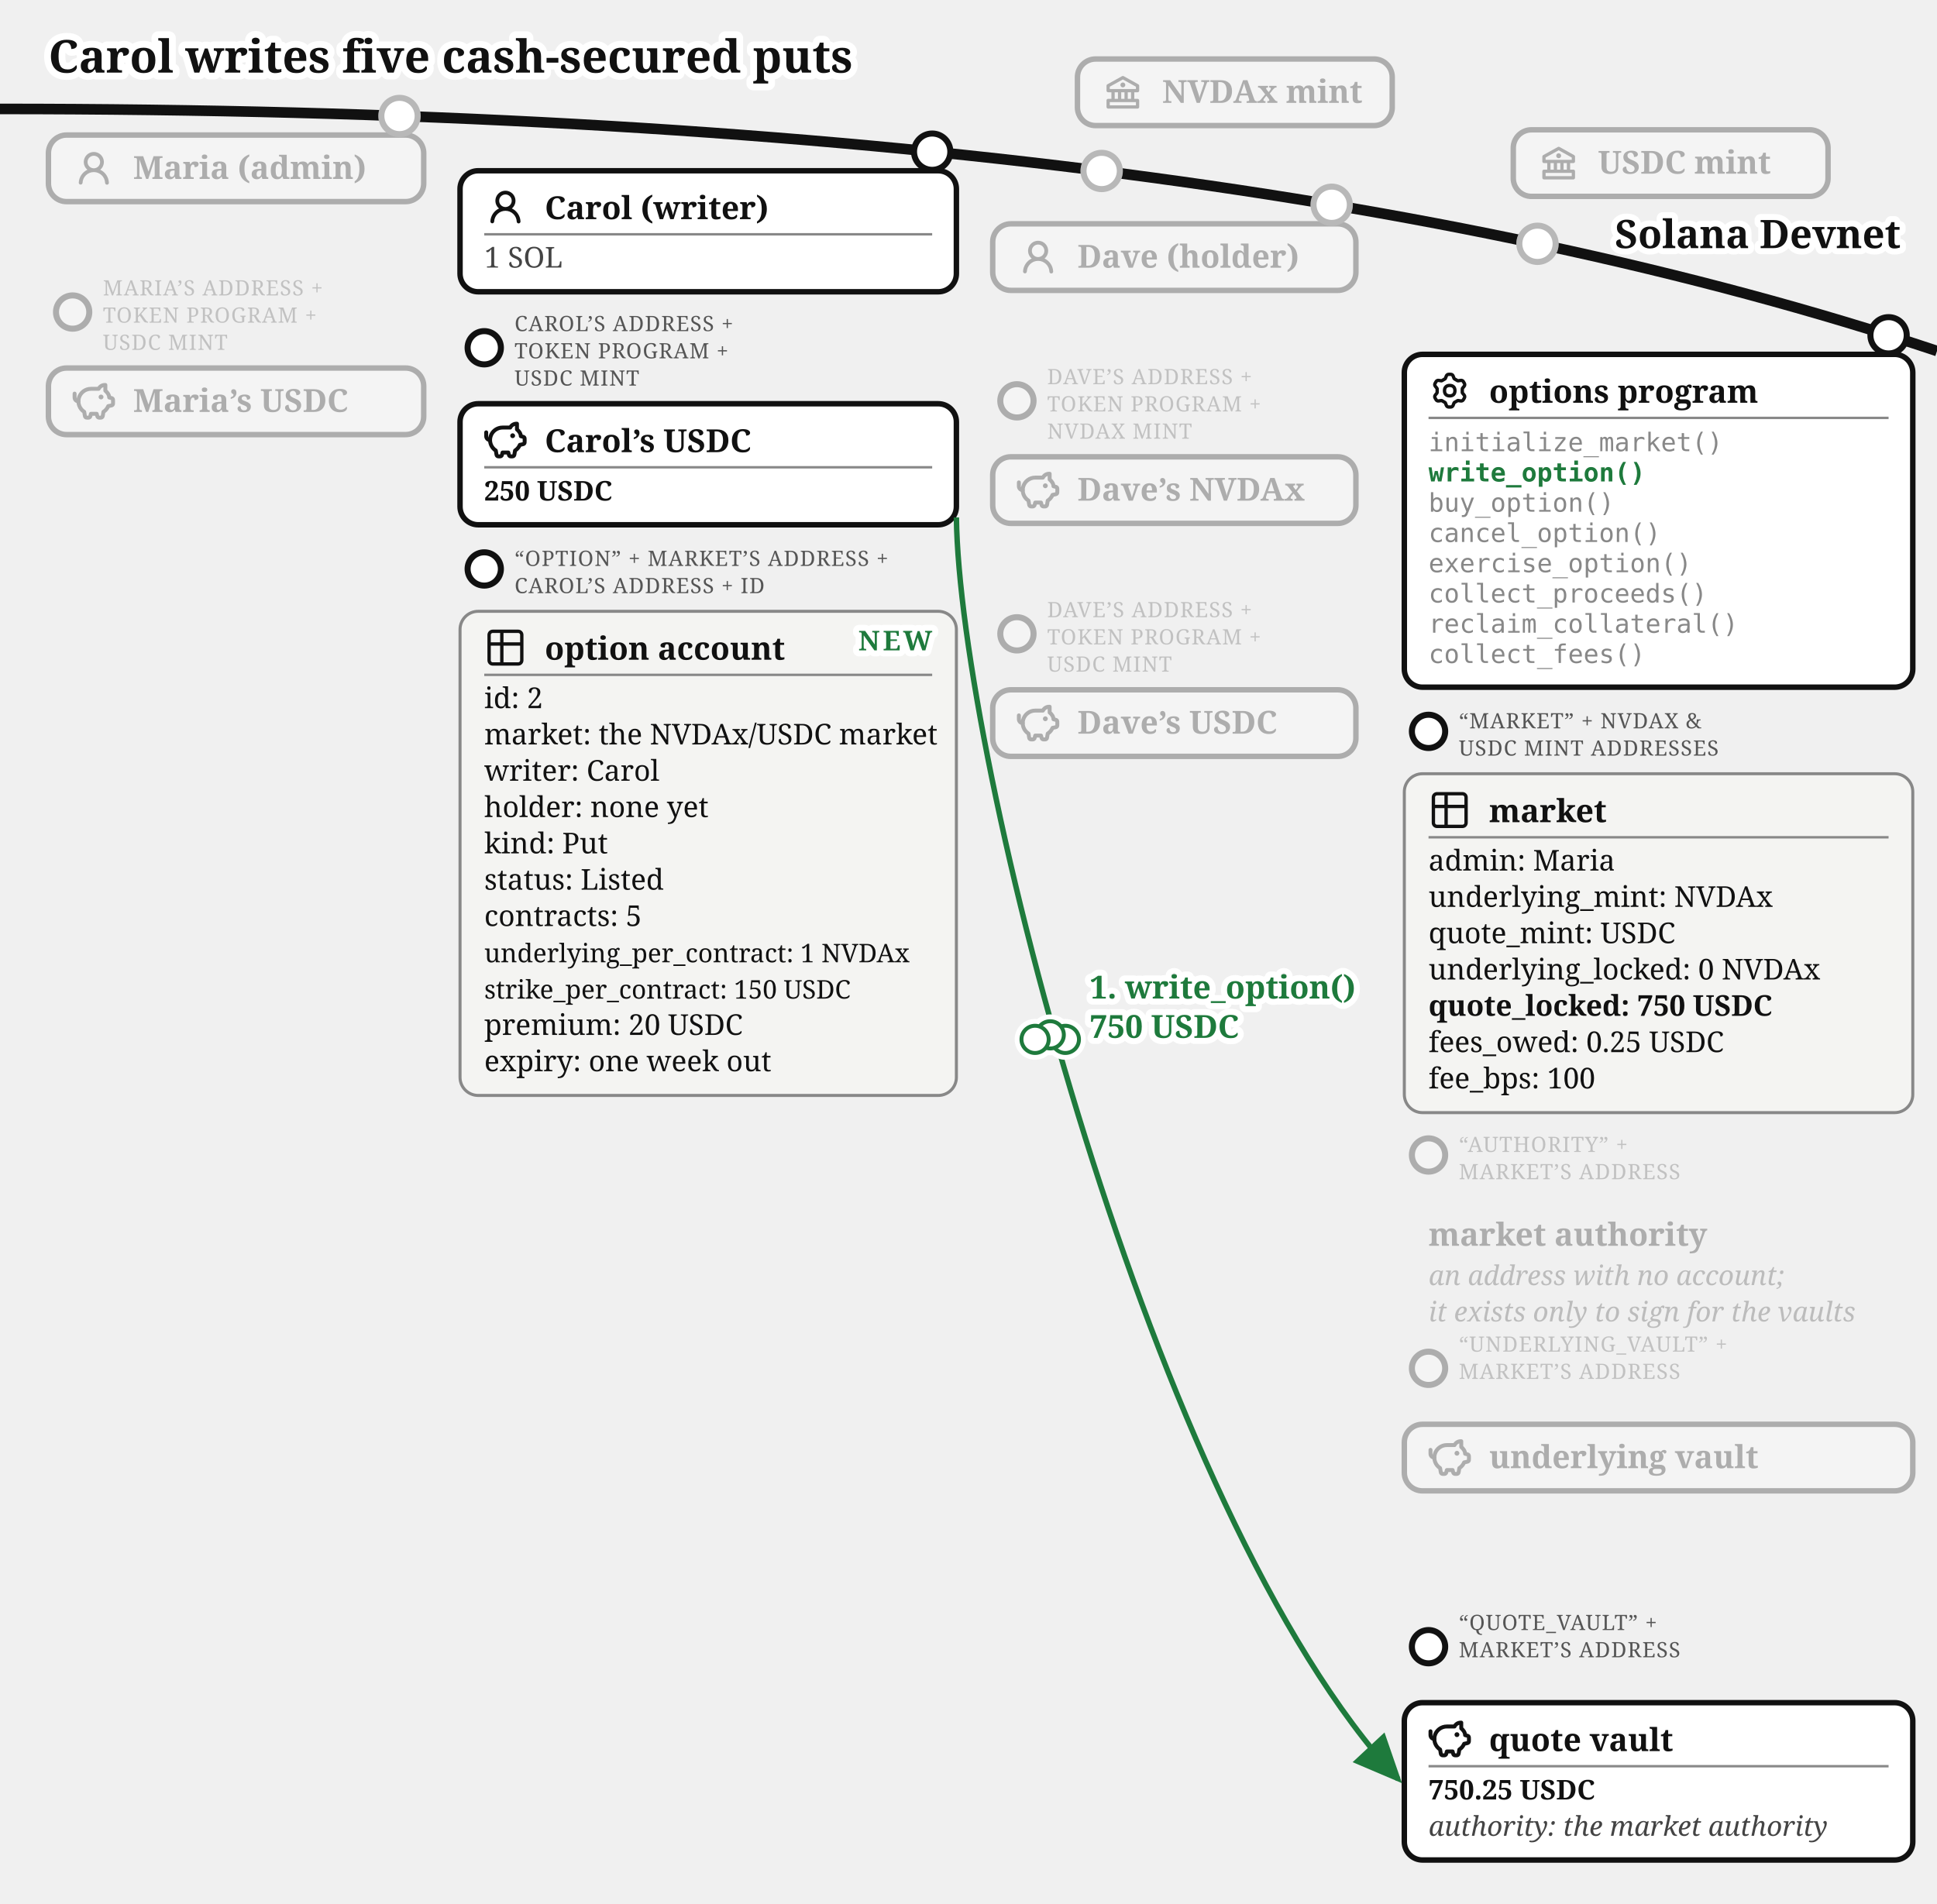
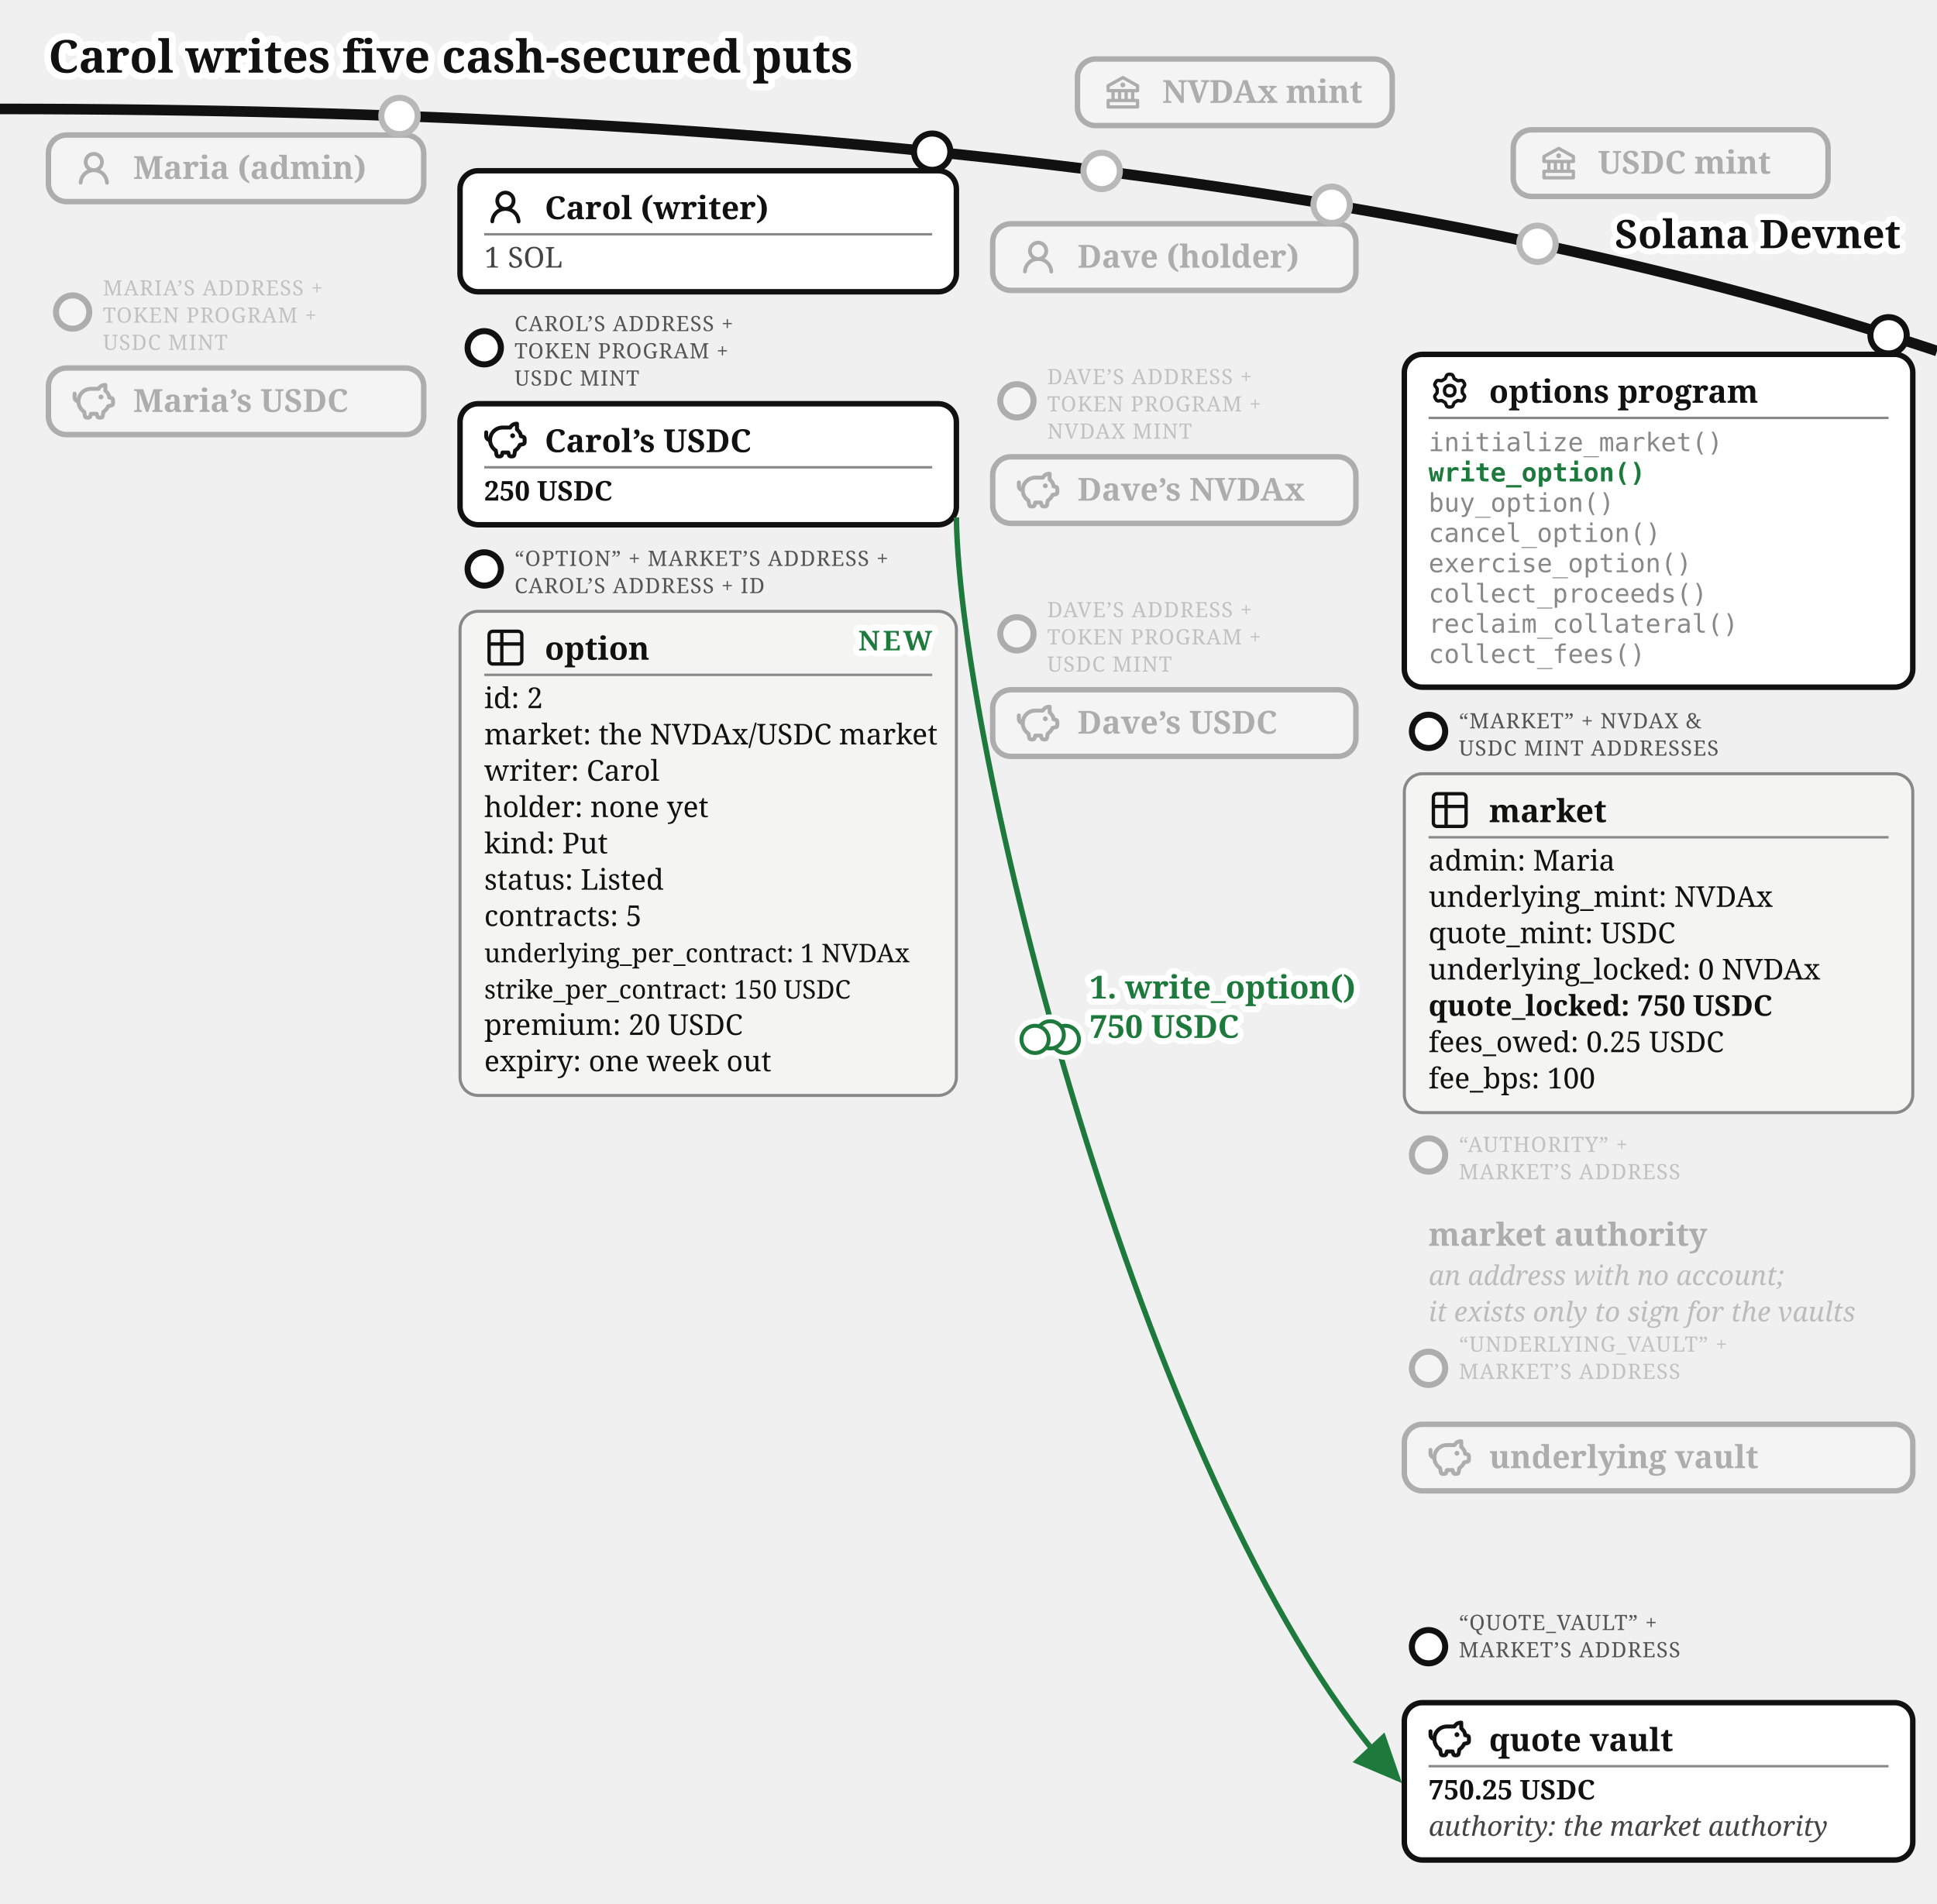
<svg xmlns="http://www.w3.org/2000/svg" viewBox="0 0 640 629" font-family="Gelasio, Georgia, serif" fill="#111">
  <text stroke="#fff" stroke-width="4.5" paint-order="stroke" stroke-linejoin="round" x="16" y="24" font-size="15" font-weight="bold">Carol writes five cash-secured puts</text>
  <defs>
    <marker id="opt-arr" markerWidth="9" markerHeight="8" refX="8" refY="4" orient="auto">
      <path d="M0,0 L9,4 L0,8 z" fill="#1e7a3c" />
    </marker>
    <marker id="opt-arrg" markerWidth="9" markerHeight="8" refX="8" refY="4" orient="auto">
      <path d="M0,0 L9,4 L0,8 z" fill="#777" />
    </marker>
  </defs>
  <path d="M 0,36 Q 400,36 640,116" fill="none" stroke="#111" stroke-width="3.5" />
  <text stroke="#fff" stroke-width="4" paint-order="stroke" stroke-linejoin="round" x="628" y="82" font-size="13" font-weight="bold" text-anchor="end">Solana Devnet</text>
  <circle cx="364" cy="56.5" r="7" fill="#fff" />
  <g opacity="0.3">
    <circle cx="364" cy="56.5" r="6" fill="#fff" stroke="#111" stroke-width="2" />
    <rect x="356" y="19.5" width="104" height="22" rx="6" fill="#fff" stroke="#111" stroke-width="1.8" />
    <g transform="translate(364,23.5)">
      <g transform="translate(0.52,0.519) scale(0.54)" fill="#111">
        <path d="m21.49 7.13l-9-5a.99.99 0 0 0-.97 0l-9.01 5C2.19 7.31 2 7.64 2 8v3c0 .55.45 1 1 1h2v4H3c-.55 0-1 .45-1 1v4c0 .55.45 1 1 1h18c.55 0 1-.45 1-1v-4c0-.55-.45-1-1-1h-2v-4h2c.55 0 1-.45 1-1V8a1 1 0 0 0-.51-.87M7 12h2v4H7zm6 0v4h-2v-4zm7 6v2H4v-2zm-3-2h-2v-4h2zm3-6H4V8.59l8-4.44l8 4.44z" />
        <path d="M12 6a1.5 1.5 0 1 0 0 3a1.5 1.5 0 1 0 0-3" />
      </g>
    </g>
    <text x="384" y="34" font-size="10.5" font-weight="bold">NVDAx mint</text>
  </g>
  <circle cx="508" cy="80.57" r="7" fill="#fff" />
  <g opacity="0.3">
    <circle cx="508" cy="80.57" r="6" fill="#fff" stroke="#111" stroke-width="2" />
    <rect x="500" y="42.9" width="104" height="22" rx="6" fill="#fff" stroke="#111" stroke-width="1.8" />
    <g transform="translate(508,46.9)">
      <g transform="translate(0.52,0.519) scale(0.54)" fill="#111">
        <path d="m21.49 7.13l-9-5a.99.99 0 0 0-.97 0l-9.01 5C2.19 7.31 2 7.64 2 8v3c0 .55.45 1 1 1h2v4H3c-.55 0-1 .45-1 1v4c0 .55.45 1 1 1h18c.55 0 1-.45 1-1v-4c0-.55-.45-1-1-1h-2v-4h2c.55 0 1-.45 1-1V8a1 1 0 0 0-.51-.87M7 12h2v4H7zm6 0v4h-2v-4zm7 6v2H4v-2zm-3-2h-2v-4h2zm3-6H4V8.59l8-4.44l8 4.44z" />
        <path d="M12 6a1.5 1.5 0 1 0 0 3a1.5 1.5 0 1 0 0-3" />
      </g>
    </g>
    <text x="528" y="57.4" font-size="10.5" font-weight="bold">USDC mint</text>
  </g>
  <circle cx="132" cy="38.33" r="7" fill="#fff" />
  <g opacity="0.3">
    <circle cx="132" cy="38.33" r="6" fill="#fff" stroke="#111" stroke-width="2" />
    <rect x="16" y="44.63" width="124" height="22" rx="6" fill="#fff" stroke="#111" stroke-width="1.8" />
    <g transform="translate(24,48.63)">
      <g transform="translate(0.36,0.767) scale(0.8301)" fill="#111">
        <path d="M10.561 8.073a6 6 0 0 1 3.432 5.142a.75.75 0 1 1-1.498.07a4.5 4.5 0 0 0-8.99 0a.75.75 0 0 1-1.498-.07a6 6 0 0 1 3.431-5.142a3.999 3.999 0 1 1 5.123 0M10.5 5a2.5 2.5 0 1 0-5 0a2.5 2.5 0 0 0 5 0" />
      </g>
    </g>
    <text x="44" y="59.13" font-size="10.5" font-weight="bold">Maria (admin)</text>
  </g>
  <g opacity="0.3">
    <circle cx="24" cy="103.13" r="5.5" fill="#fff" stroke="#111" stroke-width="2" />
    <text x="34" y="97.63" font-size="7" letter-spacing="0.3" fill="#555">MARIA’S ADDRESS +</text>
    <text x="34" y="106.63" font-size="7" letter-spacing="0.3" fill="#555">TOKEN PROGRAM +</text>
    <text x="34" y="115.63" font-size="7" letter-spacing="0.3" fill="#555">USDC MINT</text>
    <rect x="16" y="121.63" width="124" height="22" rx="6" fill="#fff" stroke="#111" stroke-width="1.8" />
    <g transform="translate(24,125.63)">
      <g transform="translate(-0.624,-0.624) scale(0.6353)" fill="none" stroke="#111" stroke-linecap="round" stroke-linejoin="round" stroke-width="2.047">
        <path d="M14.5 5.5h-4A6.5 6.5 0 0 0 7 17.478l.288 1.738c.07.423.105.635.202.798a1 1 0 0 0 .49.416c.178.07.392.07.822.07c.397 0 .596 0 .764-.062a1 1 0 0 0 .479-.374c.1-.148.15-.34.246-.727l.209-.837h3l.21.837c.096.386.144.58.245.727a1 1 0 0 0 .479.374c.168.062.367.062.764.062c.43 0 .644 0 .821-.07a1 1 0 0 0 .49-.416c.098-.163.133-.375.203-.798L17 17.478a6.5 6.5 0 0 0 2.502-2.978l.89-.178c.77-.154 1.155-.231 1.381-.508c.227-.276.227-.669.227-1.453v-.3c0-.75 0-1.124-.212-1.396c-.212-.27-.575-.362-1.303-.544L20 10c0-1.5-1.167-2.833-2-3.5v-3h-.264c-1.37 0-2.623.774-3.236 2" />
        <path d="M15.875 9.75h-.125m.25 0a.25.25 0 1 1-.5 0a.25.25 0 0 1 .5 0M2 8v2a2 2 0 0 0 2 2" />
      </g>
    </g>
    <text x="44" y="136.13" font-size="10.5" font-weight="bold">Maria’s USDC</text>
  </g>
  <g>
    <circle cx="308" cy="50.13" r="6" fill="#fff" stroke="#111" stroke-width="2" />
    <rect x="152" y="56.43" width="164" height="40" rx="6" fill="#fff" stroke="#111" stroke-width="1.8" />
    <g transform="translate(160,61.43)">
      <g transform="translate(0.36,0.767) scale(0.8301)" fill="#111">
        <path d="M10.561 8.073a6 6 0 0 1 3.432 5.142a.75.75 0 1 1-1.498.07a4.5 4.5 0 0 0-8.99 0a.75.75 0 0 1-1.498-.07a6 6 0 0 1 3.431-5.142a3.999 3.999 0 1 1 5.123 0M10.5 5a2.5 2.5 0 1 0-5 0a2.5 2.5 0 0 0 5 0" />
      </g>
    </g>
    <text x="180" y="72.43" font-size="10.5" font-weight="bold">Carol (writer)</text>
    <line x1="160" y1="77.43" x2="308" y2="77.43" stroke="#888" stroke-width="0.8" />
    <text x="160" y="88.43" font-size="9.5" fill="#444">1 SOL</text>
  </g>
  <g>
    <circle cx="160" cy="114.93" r="5.5" fill="#fff" stroke="#111" stroke-width="2" />
    <text x="170" y="109.43" font-size="7" letter-spacing="0.3" fill="#555">CAROL’S ADDRESS +</text>
    <text x="170" y="118.43" font-size="7" letter-spacing="0.3" fill="#555">TOKEN PROGRAM +</text>
    <text x="170" y="127.43" font-size="7" letter-spacing="0.3" fill="#555">USDC MINT</text>
    <rect x="152" y="133.43" width="164" height="40" rx="6" fill="#fff" stroke="#111" stroke-width="1.8" />
    <g transform="translate(160,138.43)">
      <g transform="translate(-0.624,-0.624) scale(0.6353)" fill="none" stroke="#111" stroke-linecap="round" stroke-linejoin="round" stroke-width="2.047">
        <path d="M14.5 5.5h-4A6.5 6.5 0 0 0 7 17.478l.288 1.738c.07.423.105.635.202.798a1 1 0 0 0 .49.416c.178.07.392.07.822.07c.397 0 .596 0 .764-.062a1 1 0 0 0 .479-.374c.1-.148.15-.34.246-.727l.209-.837h3l.21.837c.096.386.144.58.245.727a1 1 0 0 0 .479.374c.168.062.367.062.764.062c.43 0 .644 0 .821-.07a1 1 0 0 0 .49-.416c.098-.163.133-.375.203-.798L17 17.478a6.5 6.5 0 0 0 2.502-2.978l.89-.178c.77-.154 1.155-.231 1.381-.508c.227-.276.227-.669.227-1.453v-.3c0-.75 0-1.124-.212-1.396c-.212-.27-.575-.362-1.303-.544L20 10c0-1.5-1.167-2.833-2-3.5v-3h-.264c-1.37 0-2.623.774-3.236 2" />
        <path d="M15.875 9.75h-.125m.25 0a.25.25 0 1 1-.5 0a.25.25 0 0 1 .5 0M2 8v2a2 2 0 0 0 2 2" />
      </g>
    </g>
    <text x="180" y="149.43" font-size="10.5" font-weight="bold">Carol’s USDC</text>
    <line x1="160" y1="154.43" x2="308" y2="154.43" stroke="#888" stroke-width="0.8" />
    <text x="160" y="165.43" font-size="9" font-weight="bold">250 USDC</text>
  </g>
  <g>
    <circle cx="160" cy="188.03" r="5.5" fill="#fff" stroke="#111" stroke-width="2" />
    <text x="170" y="187.03" font-size="7" letter-spacing="0.3" fill="#555">“OPTION” + MARKET’S ADDRESS +</text>
    <text x="170" y="196.03" font-size="7" letter-spacing="0.3" fill="#555">CAROL’S ADDRESS + ID</text>
    <rect x="152" y="202.03" width="164" height="160" rx="6" fill="#f4f4f2" stroke="#888" />
    <g transform="translate(160,207.03)">
      <g transform="translate(-0.195,-0.195) scale(0.6)" fill="none" stroke="#111" stroke-linecap="round" stroke-linejoin="round" stroke-width="1.843">
        <path d="M3 5a2 2 0 0 1 2-2h14a2 2 0 0 1 2 2v14a2 2 0 0 1-2 2H5a2 2 0 0 1-2-2zm0 5h18M10 3v18" />
      </g>
    </g>
-     <text x="180" y="218.03" font-size="10.5" font-weight="bold">option account</text>
+     <text x="180" y="218.03" font-size="10.5" font-weight="bold">option</text>
    <line x1="160" y1="223.03" x2="308" y2="223.03" stroke="#888" stroke-width="0.8" />
    <text x="160" y="234.03" font-size="9.5">id: 2</text>
    <text x="160" y="246.03" font-size="9.5">market: the NVDAx/USDC market</text>
    <text x="160" y="258.03" font-size="9.5">writer: Carol</text>
    <text x="160" y="270.03" font-size="9.5">holder: none yet</text>
    <text x="160" y="282.03" font-size="9.5">kind: Put</text>
    <text x="160" y="294.03" font-size="9.5">status: Listed</text>
    <text x="160" y="306.03" font-size="9.5">contracts: 5</text>
    <text x="160" y="318.03" font-size="8.5">underlying_per_contract: 1 NVDAx</text>
    <text x="160" y="330.03" font-size="8.5">strike_per_contract: 150 USDC</text>
    <text x="160" y="342.03" font-size="9.5">premium: 20 USDC</text>
    <text x="160" y="354.03" font-size="9.5">expiry: one week out</text>
    <text stroke="#fff" stroke-width="4" paint-order="stroke" stroke-linejoin="round" x="308" y="214.93" font-size="9" font-weight="bold" letter-spacing="1" fill="#1e7a3c" text-anchor="end">NEW</text>
  </g>
  <circle cx="440" cy="67.67" r="7" fill="#fff" />
  <g opacity="0.3">
    <circle cx="440" cy="67.67" r="6" fill="#fff" stroke="#111" stroke-width="2" />
    <rect x="328" y="73.97" width="120" height="22" rx="6" fill="#fff" stroke="#111" stroke-width="1.8" />
    <g transform="translate(336,77.97)">
      <g transform="translate(0.36,0.767) scale(0.8301)" fill="#111">
        <path d="M10.561 8.073a6 6 0 0 1 3.432 5.142a.75.75 0 1 1-1.498.07a4.5 4.5 0 0 0-8.99 0a.75.75 0 0 1-1.498-.07a6 6 0 0 1 3.431-5.142a3.999 3.999 0 1 1 5.123 0M10.5 5a2.5 2.5 0 1 0-5 0a2.5 2.5 0 0 0 5 0" />
      </g>
    </g>
    <text x="356" y="88.47" font-size="10.5" font-weight="bold">Dave (holder)</text>
  </g>
  <g opacity="0.3">
    <circle cx="336" cy="132.47" r="5.5" fill="#fff" stroke="#111" stroke-width="2" />
    <text x="346" y="126.97" font-size="7" letter-spacing="0.3" fill="#555">DAVE’S ADDRESS +</text>
    <text x="346" y="135.97" font-size="7" letter-spacing="0.3" fill="#555">TOKEN PROGRAM +</text>
    <text x="346" y="144.97" font-size="7" letter-spacing="0.3" fill="#555">NVDAX MINT</text>
    <rect x="328" y="150.97" width="120" height="22" rx="6" fill="#fff" stroke="#111" stroke-width="1.8" />
    <g transform="translate(336,154.97)">
      <g transform="translate(-0.624,-0.624) scale(0.6353)" fill="none" stroke="#111" stroke-linecap="round" stroke-linejoin="round" stroke-width="2.047">
        <path d="M14.5 5.5h-4A6.5 6.5 0 0 0 7 17.478l.288 1.738c.07.423.105.635.202.798a1 1 0 0 0 .49.416c.178.07.392.07.822.07c.397 0 .596 0 .764-.062a1 1 0 0 0 .479-.374c.1-.148.15-.34.246-.727l.209-.837h3l.21.837c.096.386.144.58.245.727a1 1 0 0 0 .479.374c.168.062.367.062.764.062c.43 0 .644 0 .821-.07a1 1 0 0 0 .49-.416c.098-.163.133-.375.203-.798L17 17.478a6.5 6.5 0 0 0 2.502-2.978l.89-.178c.77-.154 1.155-.231 1.381-.508c.227-.276.227-.669.227-1.453v-.3c0-.75 0-1.124-.212-1.396c-.212-.27-.575-.362-1.303-.544L20 10c0-1.5-1.167-2.833-2-3.5v-3h-.264c-1.37 0-2.623.774-3.236 2" />
        <path d="M15.875 9.75h-.125m.25 0a.25.25 0 1 1-.5 0a.25.25 0 0 1 .5 0M2 8v2a2 2 0 0 0 2 2" />
      </g>
    </g>
    <text x="356" y="165.47" font-size="10.5" font-weight="bold">Dave’s NVDAx</text>
  </g>
  <g opacity="0.3">
    <circle cx="336" cy="209.47" r="5.5" fill="#fff" stroke="#111" stroke-width="2" />
    <text x="346" y="203.97" font-size="7" letter-spacing="0.3" fill="#555">DAVE’S ADDRESS +</text>
    <text x="346" y="212.97" font-size="7" letter-spacing="0.3" fill="#555">TOKEN PROGRAM +</text>
    <text x="346" y="221.97" font-size="7" letter-spacing="0.3" fill="#555">USDC MINT</text>
    <rect x="328" y="227.97" width="120" height="22" rx="6" fill="#fff" stroke="#111" stroke-width="1.8" />
    <g transform="translate(336,231.97)">
      <g transform="translate(-0.624,-0.624) scale(0.6353)" fill="none" stroke="#111" stroke-linecap="round" stroke-linejoin="round" stroke-width="2.047">
        <path d="M14.5 5.5h-4A6.5 6.5 0 0 0 7 17.478l.288 1.738c.07.423.105.635.202.798a1 1 0 0 0 .49.416c.178.07.392.07.822.07c.397 0 .596 0 .764-.062a1 1 0 0 0 .479-.374c.1-.148.15-.34.246-.727l.209-.837h3l.21.837c.096.386.144.58.245.727a1 1 0 0 0 .479.374c.168.062.367.062.764.062c.43 0 .644 0 .821-.07a1 1 0 0 0 .49-.416c.098-.163.133-.375.203-.798L17 17.478a6.5 6.5 0 0 0 2.502-2.978l.89-.178c.77-.154 1.155-.231 1.381-.508c.227-.276.227-.669.227-1.453v-.3c0-.75 0-1.124-.212-1.396c-.212-.27-.575-.362-1.303-.544L20 10c0-1.5-1.167-2.833-2-3.5v-3h-.264c-1.37 0-2.623.774-3.236 2" />
        <path d="M15.875 9.75h-.125m.25 0a.25.25 0 1 1-.5 0a.25.25 0 0 1 .5 0M2 8v2a2 2 0 0 0 2 2" />
      </g>
    </g>
    <text x="356" y="242.47" font-size="10.5" font-weight="bold">Dave’s USDC</text>
  </g>
  <g>
    <circle cx="624" cy="110.81" r="6" fill="#fff" stroke="#111" stroke-width="2" />
    <rect x="464" y="117.11" width="168" height="110" rx="6" fill="#fff" stroke="#111" stroke-width="1.8" />
    <g transform="translate(472,122.11)">
      <g transform="translate(0.951,0.952) scale(0.864)" fill="none" stroke="#111" stroke-linecap="round" stroke-linejoin="round" stroke-width="1.28">
        <path d="M11.808 7.727c0 .05.017.1.048.14l.667.84a.96.96 0 0 1 .082 1.08l-.392.676a.96.96 0 0 1-.975.47l-1.063-.16a.23.23 0 0 0-.145.027l-1.26.727a.23.23 0 0 0-.096.112l-.392 1a.96.96 0 0 1-.893.611h-.782a.96.96 0 0 1-.893-.61l-.392-1a.23.23 0 0 0-.096-.113L3.967 10.8a.23.23 0 0 0-.145-.028l-1.063.162a.96.96 0 0 1-.976-.47l-.39-.677a.96.96 0 0 1 .08-1.08l.67-.84a.22.22 0 0 0 .05-.14V6.273c0-.05-.018-.1-.05-.14l-.67-.84a.96.96 0 0 1-.08-1.08l.39-.676a.96.96 0 0 1 .976-.47l1.06.16a.23.23 0 0 0 .145-.027l1.262-.73a.23.23 0 0 0 .096-.113l.394-.996A.96.96 0 0 1 6.61.75h.784a.96.96 0 0 1 .893.61l.392.997q.028.075.096.116l1.26.727a.23.23 0 0 0 .145.028l1.062-.162a.96.96 0 0 1 .976.47l.391.677a.96.96 0 0 1-.081 1.08l-.67.84a.22.22 0 0 0-.049.14v1.454Z" />
        <path d="M7 8.996c1.277 0 1.996-.719 1.996-1.996S8.277 5.004 7 5.004S5.004 5.723 5.004 7S5.723 8.996 7 8.996" />
      </g>
    </g>
    <text x="492" y="133.11" font-size="10.5" font-weight="bold">options program</text>
    <line x1="472" y1="138.11" x2="624" y2="138.11" stroke="#888" stroke-width="0.8" />
    <text x="472" y="149.11" font-size="8.5" font-family="'DejaVu Sans Mono', Menlo, monospace" fill="#888">initialize_market()</text>
    <text x="472" y="159.11" font-size="8.5" font-family="'DejaVu Sans Mono', Menlo, monospace" font-weight="bold" fill="#1e7a3c">write_option()</text>
    <text x="472" y="169.11" font-size="8.5" font-family="'DejaVu Sans Mono', Menlo, monospace" fill="#888">buy_option()</text>
    <text x="472" y="179.11" font-size="8.5" font-family="'DejaVu Sans Mono', Menlo, monospace" fill="#888">cancel_option()</text>
    <text x="472" y="189.11" font-size="8.5" font-family="'DejaVu Sans Mono', Menlo, monospace" fill="#888">exercise_option()</text>
    <text x="472" y="199.11" font-size="8.5" font-family="'DejaVu Sans Mono', Menlo, monospace" fill="#888">collect_proceeds()</text>
    <text x="472" y="209.11" font-size="8.5" font-family="'DejaVu Sans Mono', Menlo, monospace" fill="#888">reclaim_collateral()</text>
    <text x="472" y="219.11" font-size="8.5" font-family="'DejaVu Sans Mono', Menlo, monospace" fill="#888">collect_fees()</text>
  </g>
  <g>
    <circle cx="472" cy="241.71" r="5.5" fill="#fff" stroke="#111" stroke-width="2" />
    <text x="482" y="240.71" font-size="7" letter-spacing="0.3" fill="#555">“MARKET” + NVDAX &amp;</text>
    <text x="482" y="249.71" font-size="7" letter-spacing="0.3" fill="#555">USDC MINT ADDRESSES</text>
    <rect x="464" y="255.71" width="168" height="112" rx="6" fill="#f4f4f2" stroke="#888" />
    <g transform="translate(472,260.71)">
      <g transform="translate(-0.195,-0.195) scale(0.6)" fill="none" stroke="#111" stroke-linecap="round" stroke-linejoin="round" stroke-width="1.843">
        <path d="M3 5a2 2 0 0 1 2-2h14a2 2 0 0 1 2 2v14a2 2 0 0 1-2 2H5a2 2 0 0 1-2-2zm0 5h18M10 3v18" />
      </g>
    </g>
    <text x="492" y="271.71" font-size="10.5" font-weight="bold">market</text>
    <line x1="472" y1="276.71" x2="624" y2="276.71" stroke="#888" stroke-width="0.8" />
    <text x="472" y="287.71" font-size="9.5">admin: Maria</text>
    <text x="472" y="299.71" font-size="9.5">underlying_mint: NVDAx</text>
    <text x="472" y="311.71" font-size="9.5">quote_mint: USDC</text>
    <text x="472" y="323.71" font-size="9.5">underlying_locked: 0 NVDAx</text>
    <text x="472" y="335.71" font-size="9.5" font-weight="bold">quote_locked: 750 USDC</text>
    <text x="472" y="347.71" font-size="9.5">fees_owed: 0.25 USDC</text>
    <text x="472" y="359.71" font-size="9.5">fee_bps: 100</text>
  </g>
  <g opacity="0.3">
    <circle cx="472" cy="381.71" r="5.5" fill="#fff" stroke="#111" stroke-width="2" />
    <text x="482" y="380.71" font-size="7" letter-spacing="0.3" fill="#555">“AUTHORITY” +</text>
    <text x="482" y="389.71" font-size="7" letter-spacing="0.3" fill="#555">MARKET’S ADDRESS</text>
    <text x="472" y="411.71" font-size="10.5" font-weight="bold">market authority</text>
    <text x="472" y="424.71" font-size="9" fill="#444" font-style="italic">an address with no account;</text>
    <text x="472" y="436.71" font-size="9" fill="#444" font-style="italic">it exists only to sign for the vaults</text>
  </g>
  <g opacity="0.3">
    <circle cx="472" cy="452.21" r="5.5" fill="#fff" stroke="#111" stroke-width="2" />
    <text x="482" y="446.71" font-size="7" letter-spacing="0.3" fill="#555">“UNDERLYING_VAULT” +</text>
    <text x="482" y="455.71" font-size="7" letter-spacing="0.3" fill="#555">MARKET’S ADDRESS</text>
    <text x="482" y="464.71" font-size="7" letter-spacing="0.3" fill="#555" />
    <rect x="464" y="470.71" width="168" height="22" rx="6" fill="#fff" stroke="#111" stroke-width="1.8" />
    <g transform="translate(472,474.71)">
      <g transform="translate(-0.624,-0.624) scale(0.6353)" fill="none" stroke="#111" stroke-linecap="round" stroke-linejoin="round" stroke-width="2.047">
        <path d="M14.5 5.5h-4A6.5 6.5 0 0 0 7 17.478l.288 1.738c.07.423.105.635.202.798a1 1 0 0 0 .49.416c.178.07.392.07.822.07c.397 0 .596 0 .764-.062a1 1 0 0 0 .479-.374c.1-.148.15-.34.246-.727l.209-.837h3l.21.837c.096.386.144.58.245.727a1 1 0 0 0 .479.374c.168.062.367.062.764.062c.43 0 .644 0 .821-.07a1 1 0 0 0 .49-.416c.098-.163.133-.375.203-.798L17 17.478a6.5 6.5 0 0 0 2.502-2.978l.89-.178c.77-.154 1.155-.231 1.381-.508c.227-.276.227-.669.227-1.453v-.3c0-.75 0-1.124-.212-1.396c-.212-.27-.575-.362-1.303-.544L20 10c0-1.5-1.167-2.833-2-3.5v-3h-.264c-1.37 0-2.623.774-3.236 2" />
        <path d="M15.875 9.75h-.125m.25 0a.25.25 0 1 1-.5 0a.25.25 0 0 1 .5 0M2 8v2a2 2 0 0 0 2 2" />
      </g>
    </g>
    <text x="492" y="485.21" font-size="10.5" font-weight="bold">underlying vault</text>
  </g>
  <g>
    <circle cx="472" cy="544.21" r="5.5" fill="#fff" stroke="#111" stroke-width="2" />
    <text x="482" y="538.71" font-size="7" letter-spacing="0.3" fill="#555">“QUOTE_VAULT” +</text>
    <text x="482" y="547.71" font-size="7" letter-spacing="0.3" fill="#555">MARKET’S ADDRESS</text>
    <text x="482" y="556.71" font-size="7" letter-spacing="0.3" fill="#555" />
    <rect x="464" y="562.71" width="168" height="52" rx="6" fill="#fff" stroke="#111" stroke-width="1.8" />
    <g transform="translate(472,567.71)">
      <g transform="translate(-0.624,-0.624) scale(0.6353)" fill="none" stroke="#111" stroke-linecap="round" stroke-linejoin="round" stroke-width="2.047">
        <path d="M14.5 5.5h-4A6.5 6.5 0 0 0 7 17.478l.288 1.738c.07.423.105.635.202.798a1 1 0 0 0 .49.416c.178.07.392.07.822.07c.397 0 .596 0 .764-.062a1 1 0 0 0 .479-.374c.1-.148.15-.34.246-.727l.209-.837h3l.21.837c.096.386.144.58.245.727a1 1 0 0 0 .479.374c.168.062.367.062.764.062c.43 0 .644 0 .821-.07a1 1 0 0 0 .49-.416c.098-.163.133-.375.203-.798L17 17.478a6.5 6.5 0 0 0 2.502-2.978l.89-.178c.77-.154 1.155-.231 1.381-.508c.227-.276.227-.669.227-1.453v-.3c0-.75 0-1.124-.212-1.396c-.212-.27-.575-.362-1.303-.544L20 10c0-1.5-1.167-2.833-2-3.5v-3h-.264c-1.37 0-2.623.774-3.236 2" />
        <path d="M15.875 9.75h-.125m.25 0a.25.25 0 1 1-.5 0a.25.25 0 0 1 .5 0M2 8v2a2 2 0 0 0 2 2" />
      </g>
    </g>
    <text x="492" y="578.71" font-size="10.5" font-weight="bold">quote vault</text>
    <line x1="472" y1="583.71" x2="624" y2="583.71" stroke="#888" stroke-width="0.8" />
    <text x="472" y="594.71" font-size="9" font-weight="bold">750.25 USDC</text>
    <text x="472" y="606.71" font-size="9" font-style="italic" fill="#444">authority: the market authority</text>
  </g>
  <path d="M 316,171 C 317,250 380,500 462,588" fill="none" stroke="#1e7a3c" stroke-width="1.8" marker-end="url(#opt-arr)" />
  <text stroke="#fff" stroke-width="4" paint-order="stroke" stroke-linejoin="round" x="360" y="330" font-size="10.5" font-weight="bold" fill="#1e7a3c" text-anchor="start">1. write_option()</text>
  <text stroke="#fff" stroke-width="4" paint-order="stroke" stroke-linejoin="round" x="360" y="343" font-size="10.5" font-weight="bold" fill="#1e7a3c" text-anchor="start">750 USDC</text>
  <g class="coin" transform="translate(347,342)" fill="#fff">
    <g stroke="#fff" stroke-width="4.5">
      <circle cx="5" cy="1.5" r="4.5" />
      <circle cx="0" cy="0" r="4.5" />
      <circle cx="-5" cy="1.5" r="4.5" />
    </g>
    <g stroke="#1e7a3c" stroke-width="1.3">
      <circle cx="5" cy="1.5" r="4.5" />
      <circle cx="0" cy="0" r="4.5" />
      <circle cx="-5" cy="1.5" r="4.5" />
    </g>
  </g>
</svg>
